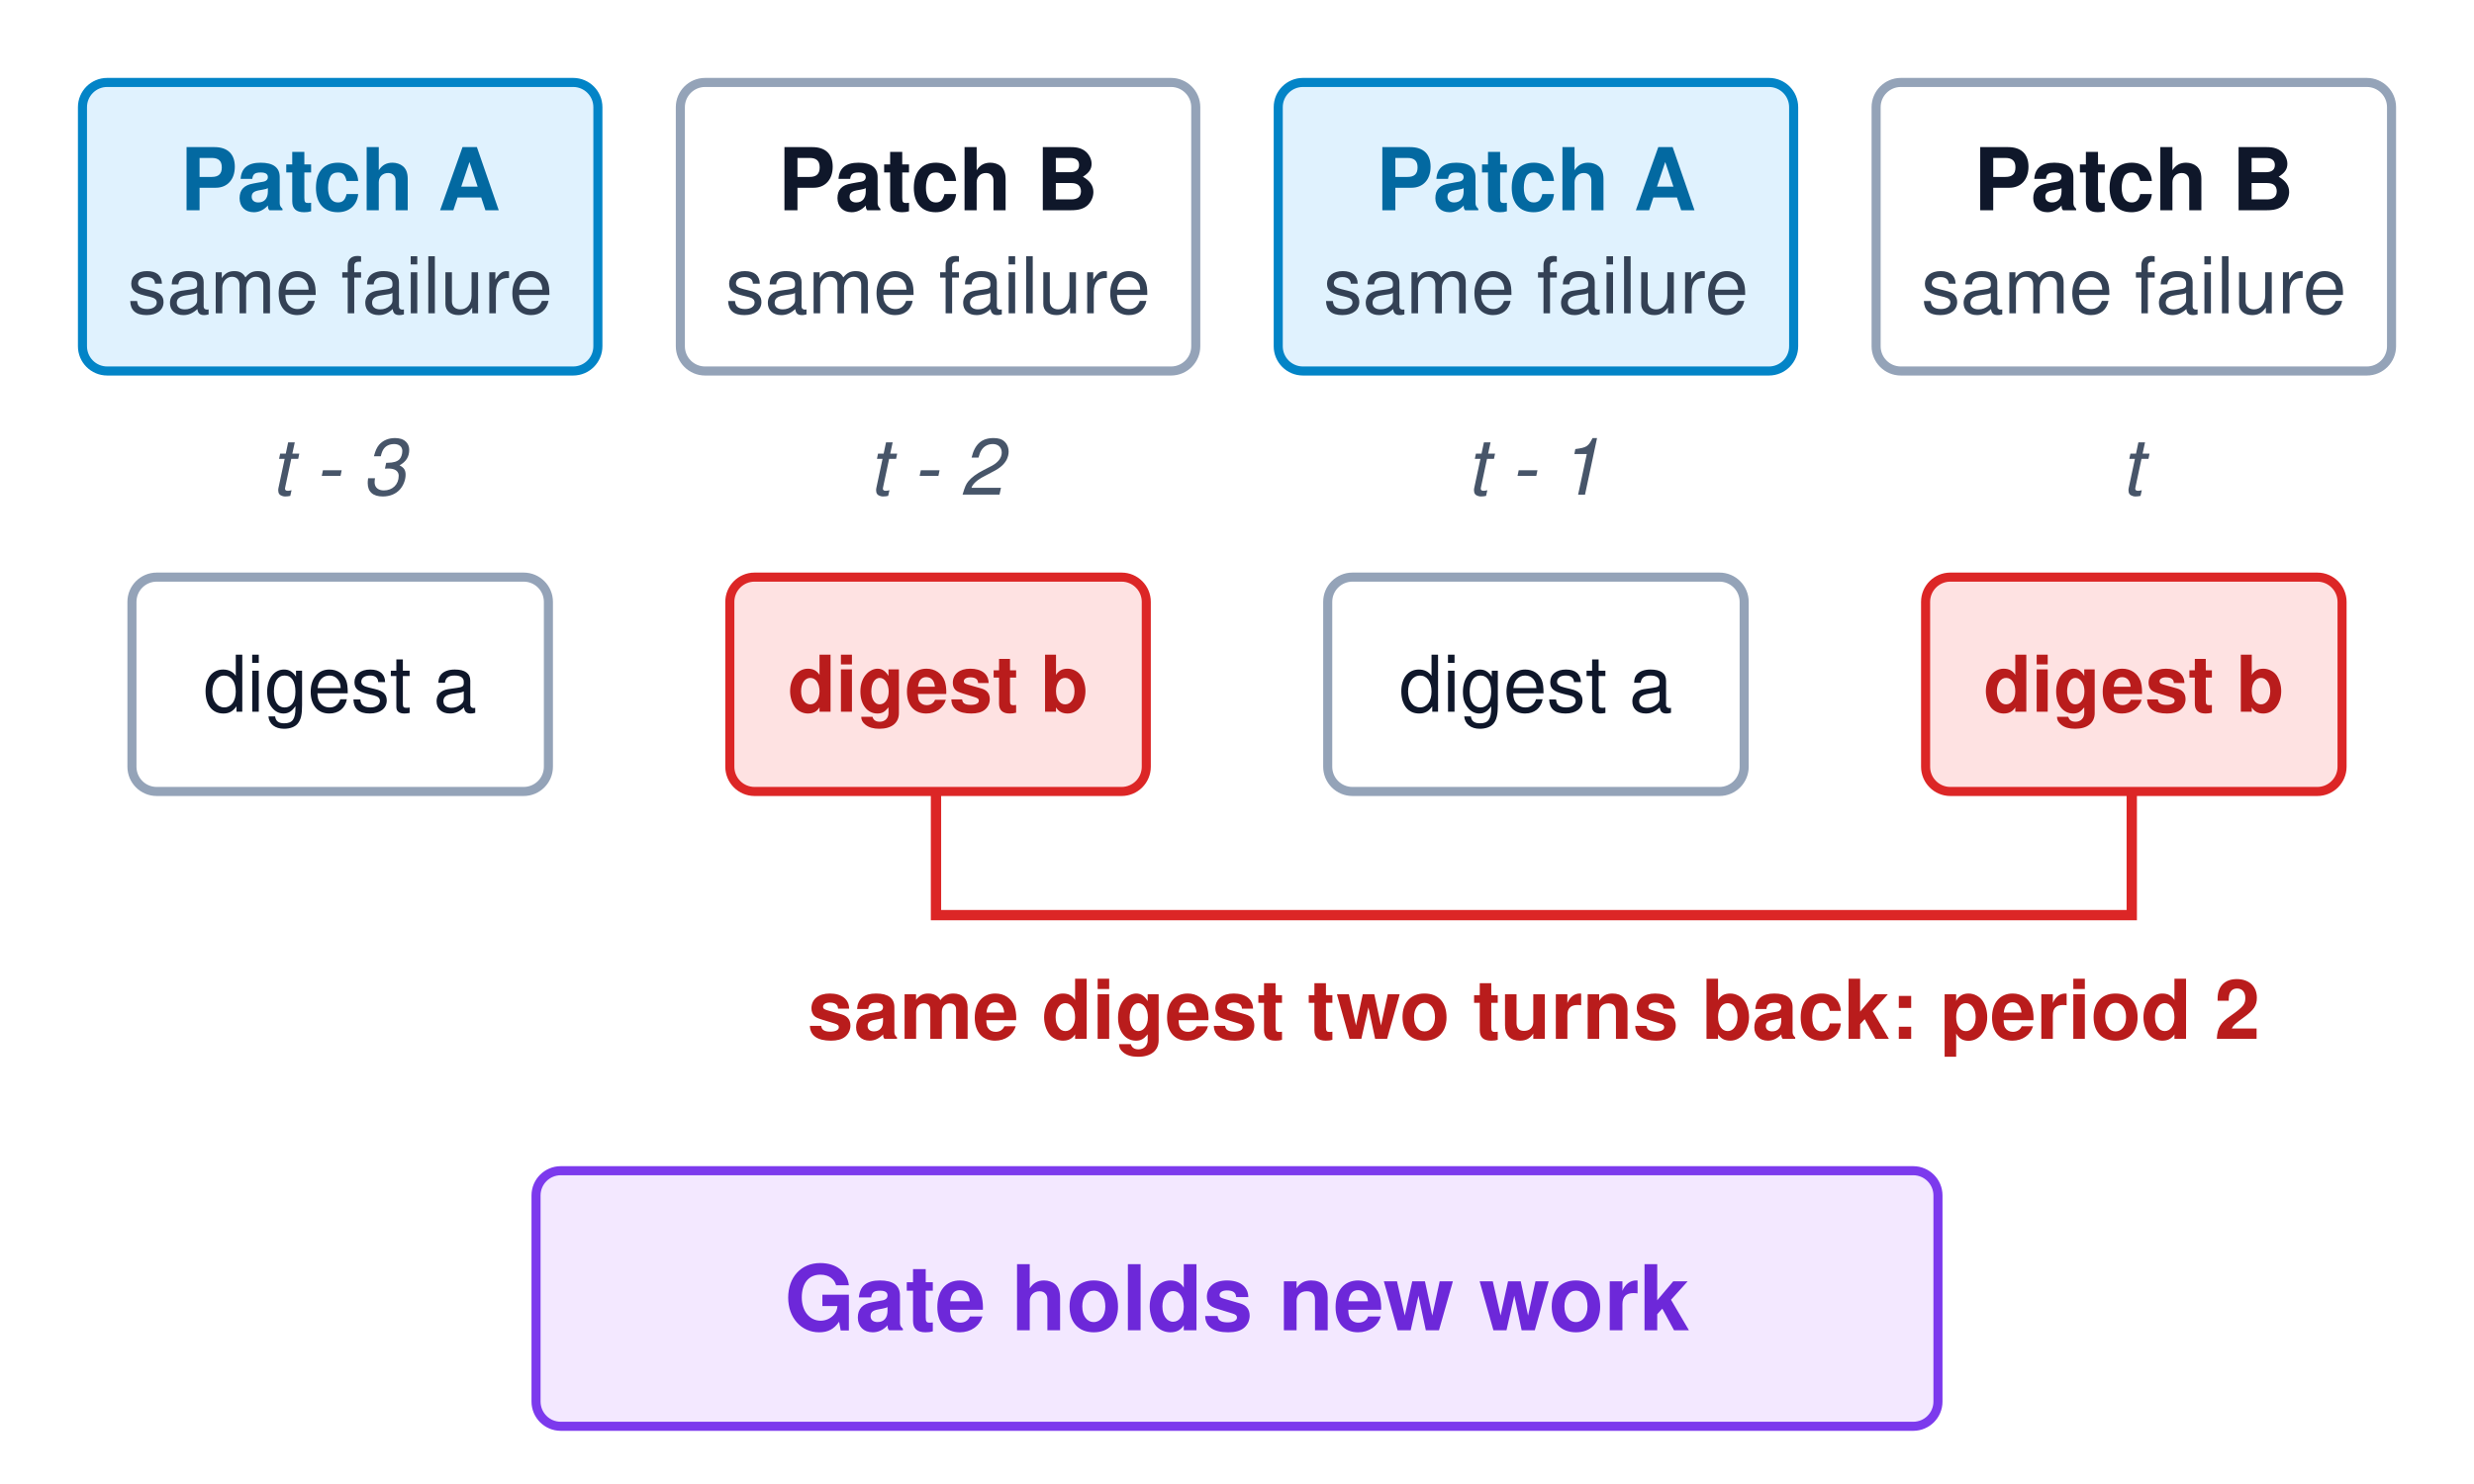
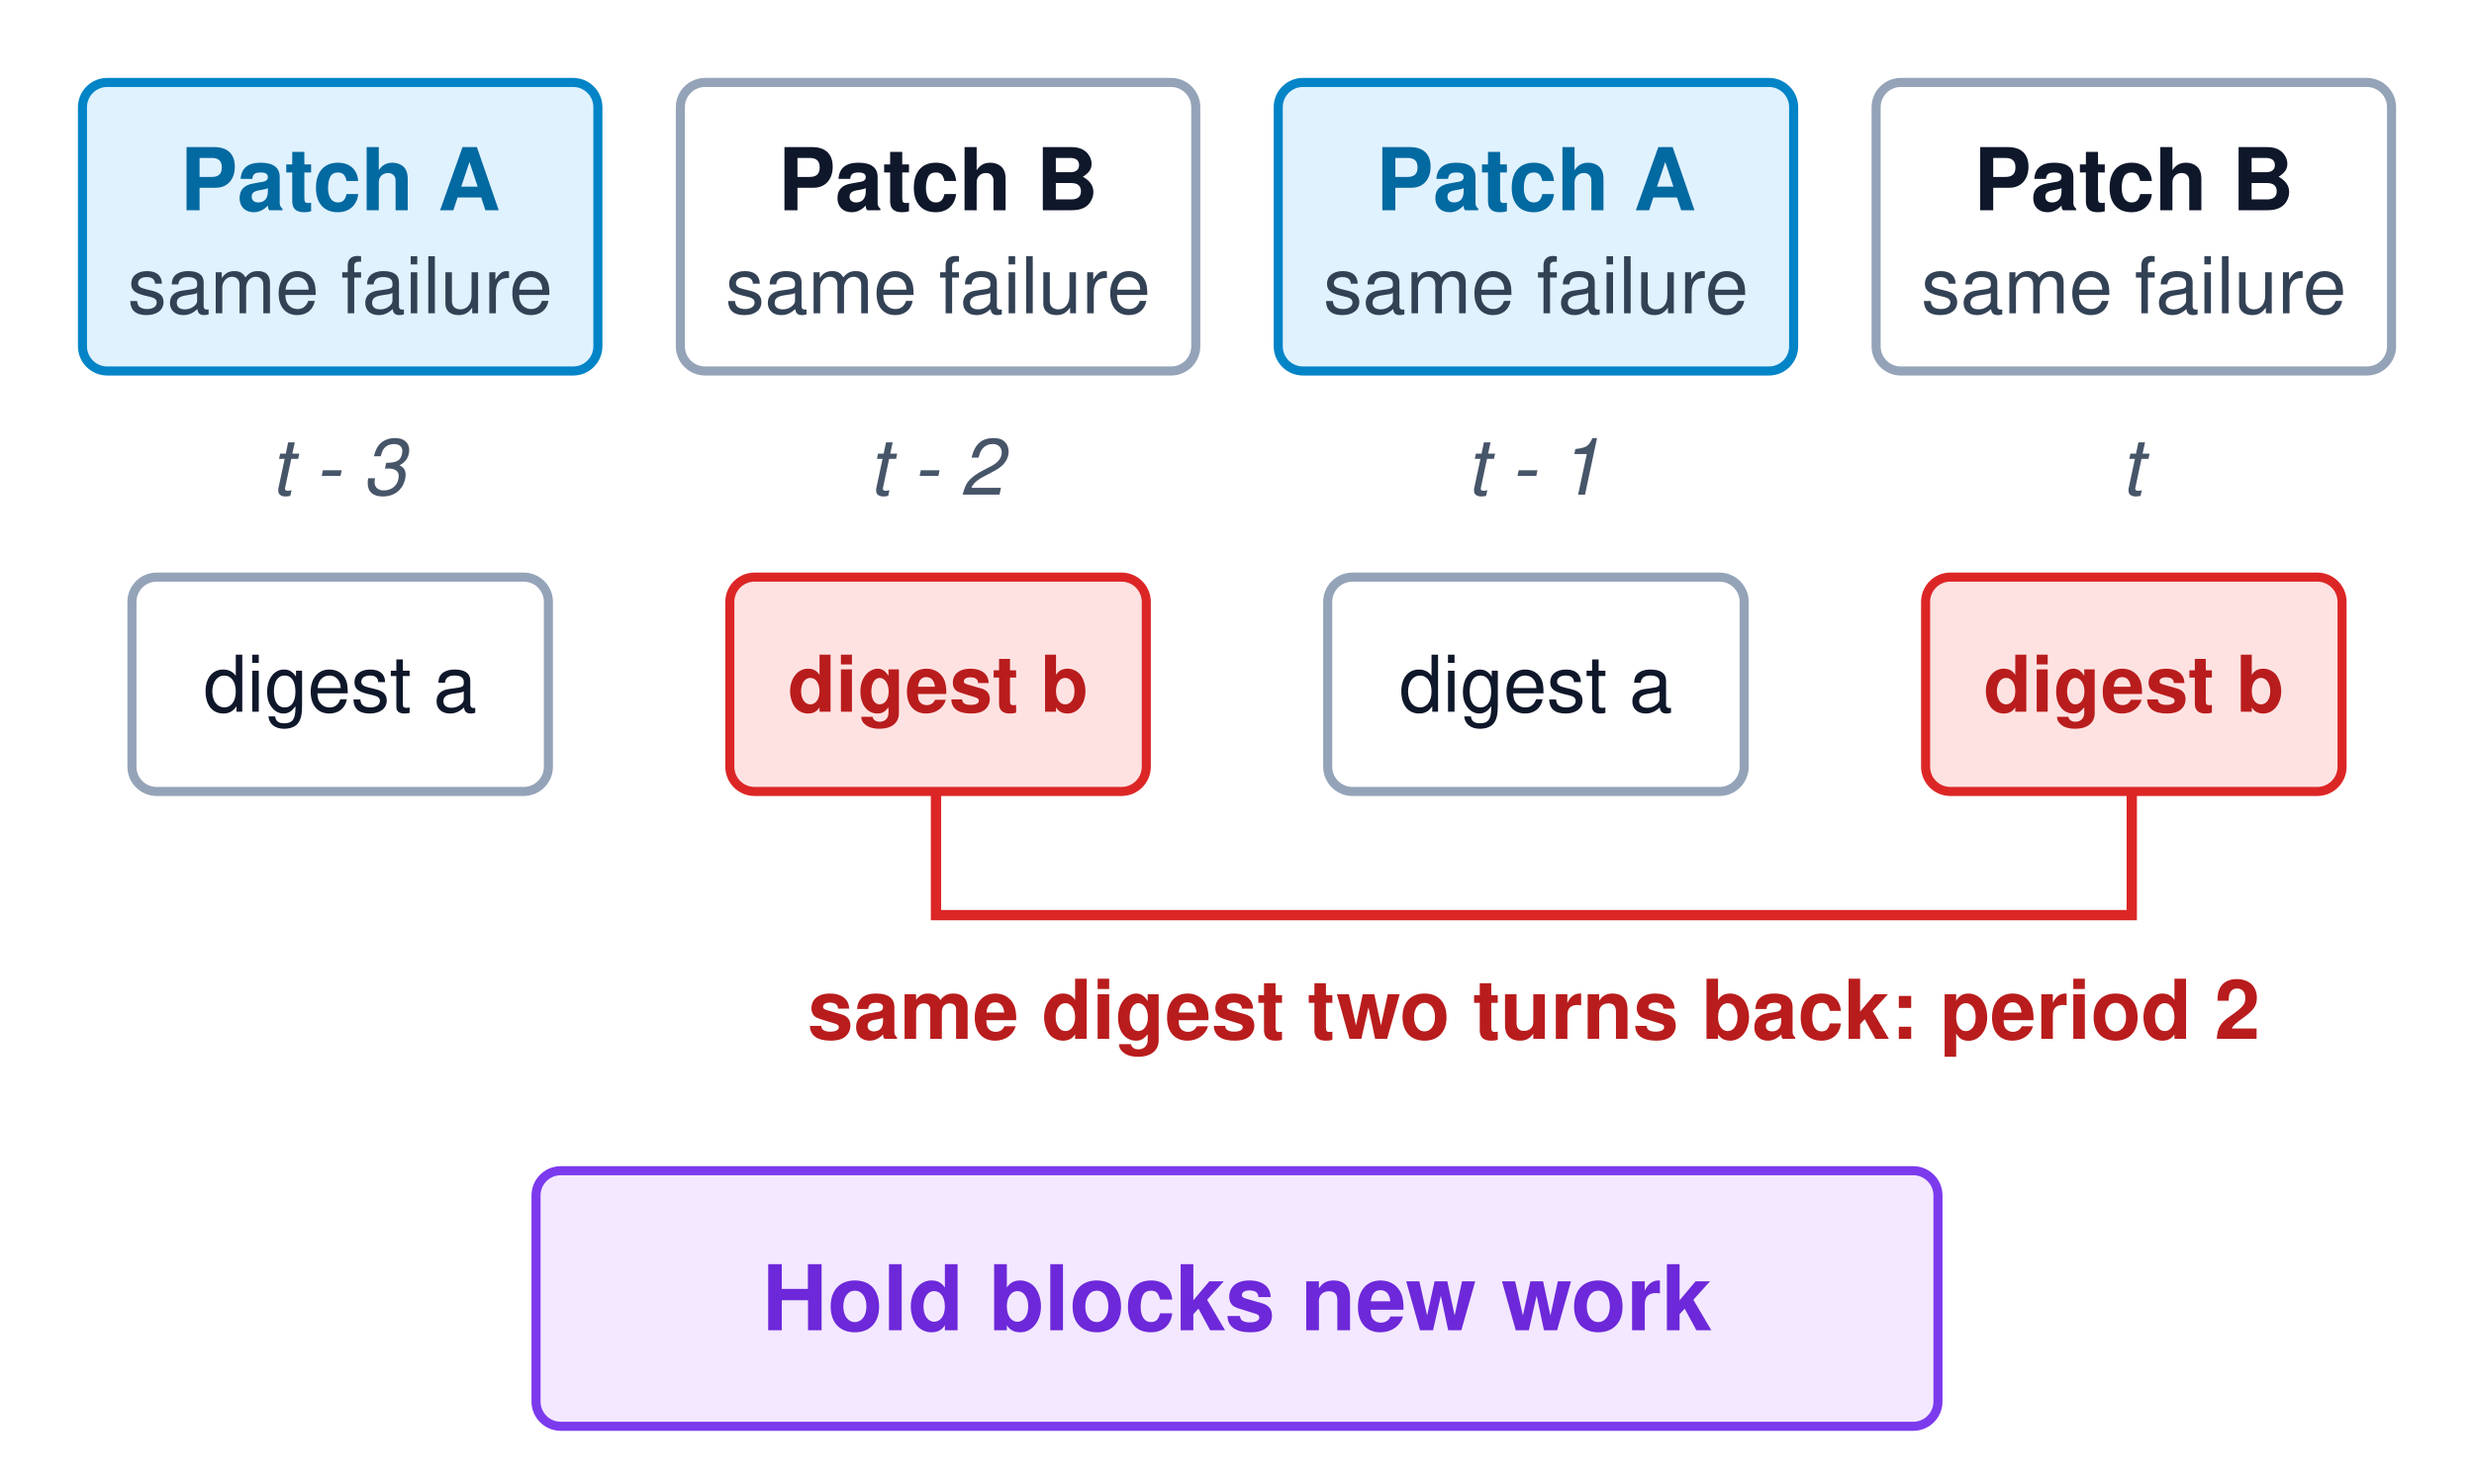
<svg xmlns="http://www.w3.org/2000/svg" viewBox="0 0 600 360" width="600" height="360">
  <rect width="600" height="360" fill="white" />
  <rect x="20" y="20" width="125" height="70" rx="6" fill="#e0f2fe" stroke="#0284c7" stroke-width="2.2" />
  <text x="82.5" y="51.0" font-family="Helvetica, Arial, sans-serif" font-size="21" fill="#0369a1" text-anchor="middle" font-weight="bold">Patch A</text>
  <text x="82.5" y="76.0" font-family="Helvetica, Arial, sans-serif" font-size="19" fill="#334155" text-anchor="middle">same failure</text>
  <text x="82" y="120" font-family="Helvetica, Arial, sans-serif" font-size="19" fill="#475569" text-anchor="middle" font-style="italic">t - 3</text>
  <rect x="32" y="140" width="101" height="52" rx="6" fill="#ffffff" stroke="#94a3b8" stroke-width="2.2" />
  <text x="82.5" y="172.65" font-family="Helvetica, Arial, sans-serif" font-size="19" fill="#0f172a" text-anchor="middle">digest a</text>
  <rect x="165" y="20" width="125" height="70" rx="6" fill="#ffffff" stroke="#94a3b8" stroke-width="2.2" />
  <text x="227.5" y="51.0" font-family="Helvetica, Arial, sans-serif" font-size="21" fill="#0f172a" text-anchor="middle" font-weight="bold">Patch B</text>
  <text x="227.5" y="76.0" font-family="Helvetica, Arial, sans-serif" font-size="19" fill="#334155" text-anchor="middle">same failure</text>
  <text x="227" y="120" font-family="Helvetica, Arial, sans-serif" font-size="19" fill="#475569" text-anchor="middle" font-style="italic">t - 2</text>
  <rect x="177" y="140" width="101" height="52" rx="6" fill="#fee2e2" stroke="#dc2626" stroke-width="2.2" />
  <text x="227.5" y="172.65" font-family="Helvetica, Arial, sans-serif" font-size="19" fill="#b91c1c" text-anchor="middle" font-weight="bold">digest b</text>
  <rect x="310" y="20" width="125" height="70" rx="6" fill="#e0f2fe" stroke="#0284c7" stroke-width="2.2" />
  <text x="372.5" y="51.0" font-family="Helvetica, Arial, sans-serif" font-size="21" fill="#0369a1" text-anchor="middle" font-weight="bold">Patch A</text>
  <text x="372.5" y="76.0" font-family="Helvetica, Arial, sans-serif" font-size="19" fill="#334155" text-anchor="middle">same failure</text>
  <text x="372" y="120" font-family="Helvetica, Arial, sans-serif" font-size="19" fill="#475569" text-anchor="middle" font-style="italic">t - 1</text>
  <rect x="322" y="140" width="101" height="52" rx="6" fill="#ffffff" stroke="#94a3b8" stroke-width="2.2" />
  <text x="372.5" y="172.65" font-family="Helvetica, Arial, sans-serif" font-size="19" fill="#0f172a" text-anchor="middle">digest a</text>
  <rect x="455" y="20" width="125" height="70" rx="6" fill="#ffffff" stroke="#94a3b8" stroke-width="2.2" />
  <text x="517.5" y="51.0" font-family="Helvetica, Arial, sans-serif" font-size="21" fill="#0f172a" text-anchor="middle" font-weight="bold">Patch B</text>
  <text x="517.5" y="76.0" font-family="Helvetica, Arial, sans-serif" font-size="19" fill="#334155" text-anchor="middle">same failure</text>
  <text x="517" y="120" font-family="Helvetica, Arial, sans-serif" font-size="19" fill="#475569" text-anchor="middle" font-style="italic">t</text>
  <rect x="467" y="140" width="101" height="52" rx="6" fill="#fee2e2" stroke="#dc2626" stroke-width="2.2" />
  <text x="517.5" y="172.65" font-family="Helvetica, Arial, sans-serif" font-size="19" fill="#b91c1c" text-anchor="middle" font-weight="bold">digest b</text>
  <path d="M 227 192 L 227 222 L 517 222 L 517 192" fill="none" stroke="#dc2626" stroke-width="2.5" />
  <text x="372" y="252" font-family="Helvetica, Arial, sans-serif" font-size="20" fill="#b91c1c" text-anchor="middle" font-weight="bold">same digest two turns back: period 2</text>
  <rect x="130" y="284" width="340" height="62" rx="6" fill="#f3e8ff" stroke="#7c3aed" stroke-width="2.2" />
-   <text x="300.0" y="322.7" font-family="Helvetica, Arial, sans-serif" font-size="22" fill="#6d28d9" text-anchor="middle" font-weight="bold">Gate holds new work</text>
+   <text x="300.0" y="322.7" font-family="Helvetica, Arial, sans-serif" font-size="22" fill="#6d28d9" text-anchor="middle" font-weight="bold">Hold blocks new work</text>
</svg>
